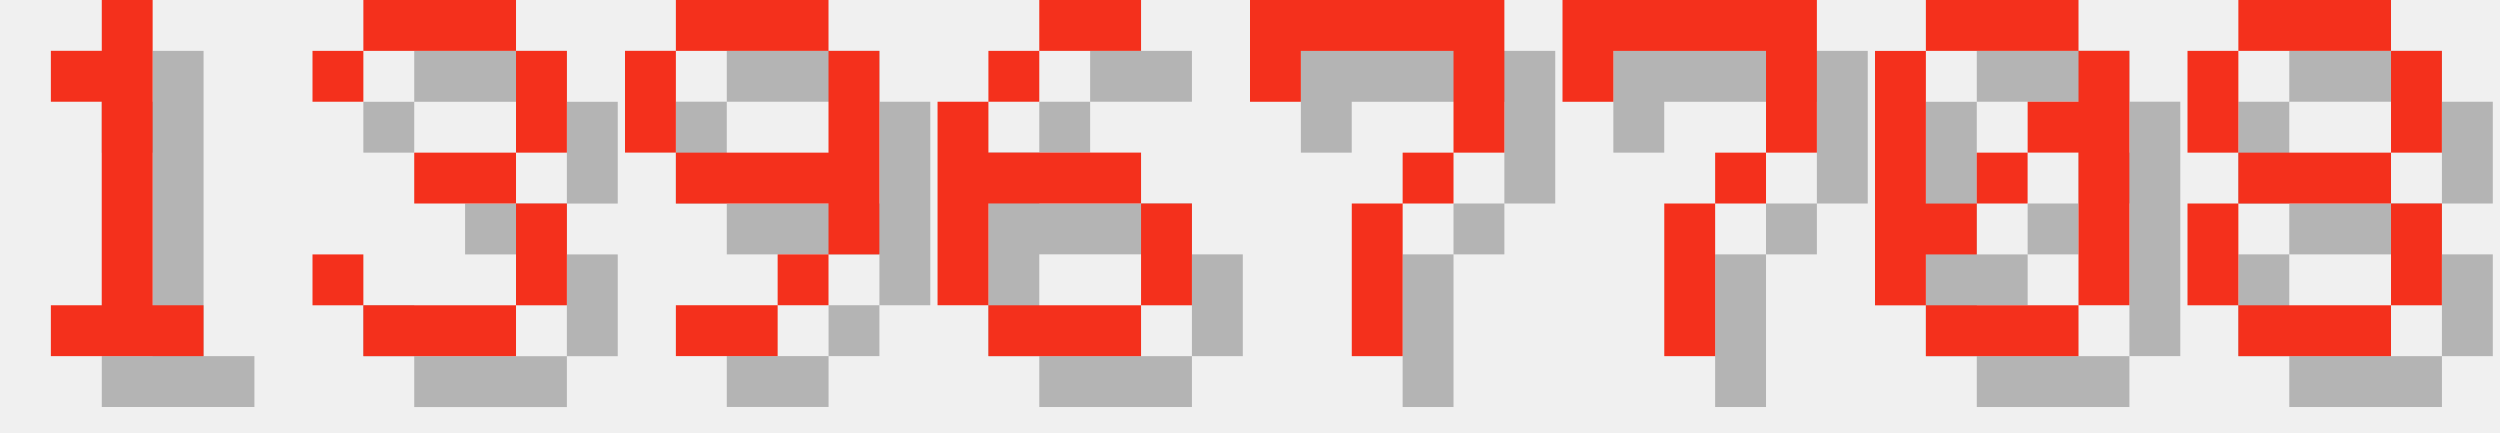
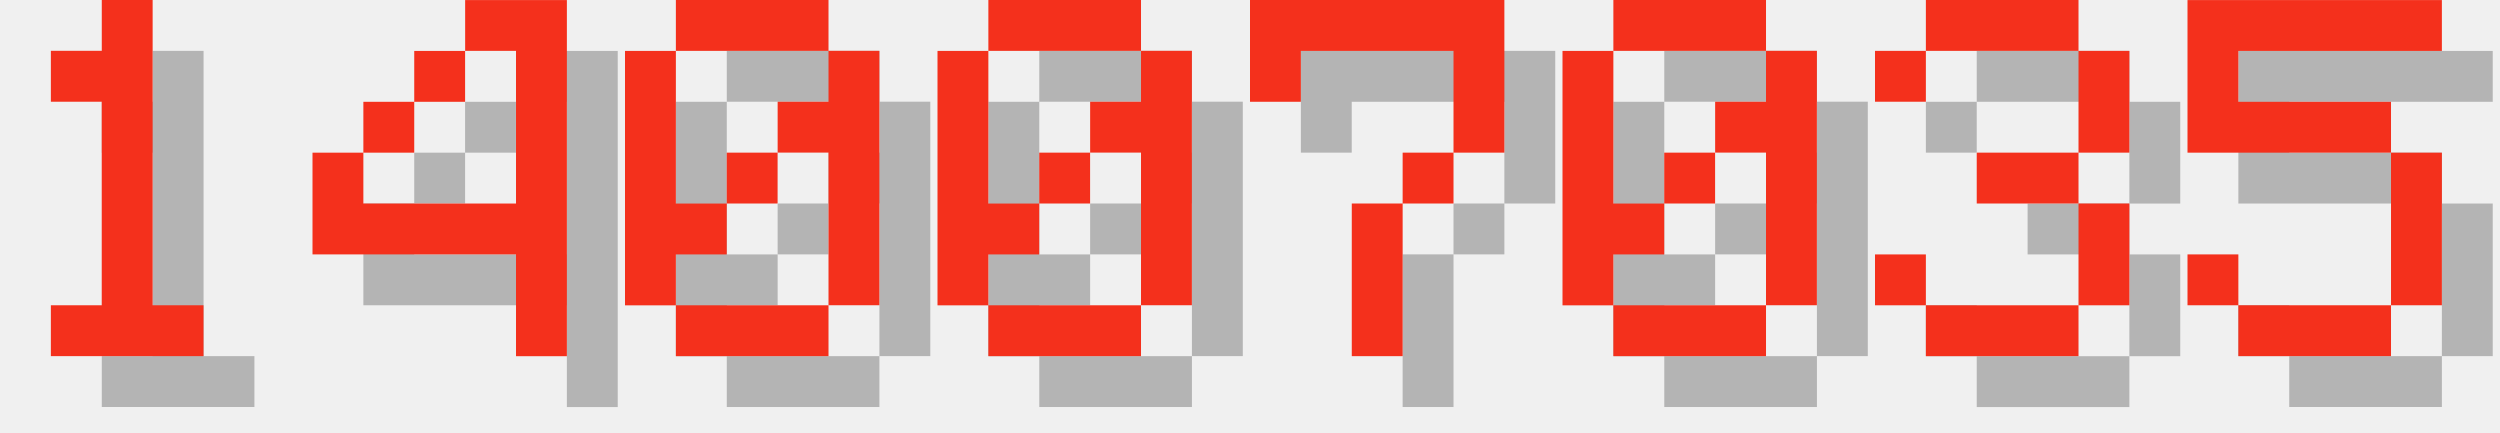
<svg xmlns="http://www.w3.org/2000/svg" version="1.1" width="208.0" height="36">
  <style>
        .text-foreground {
            fill: #F4301C;
        }
        .text-shadow {
            fill: #000000;
            fill-opacity: 0.25;
        }
    </style>
  <g class="digit" id="digit_1" transform="translate(0.0, 0), scale(4)">
    <path id="digit_1_shadow" class="text-shadow" d="m2.117 2.117v1.058h1.058v4.233h-1.058v1.058h3.175v-1.058h-1.058v-6.35h-1.058v1.058h-1.058z" fill-opacity=".5" style="paint-order:stroke fill markers" />
    <path id="digit_1_fg" class="text-foreground" d="m1.058 1.058v1.058h1.058v4.233h-1.058v1.058h3.175v-1.058h-1.058v-6.35h-1.058v1.058h-1.058z" fill="#fff" style="paint-order:stroke fill markers" />
  </g>
-   <g class="digit" id="digit_3" transform="translate(26.0, 0), scale(4)">
-     <path id="digit_3_shadow" class="text-shadow" d="m1.058 2.117v1.058h1.058v-1.058h3.175v2.117h-2.117v1.058h2.117v2.117h-3.175v-1.058h-1.058v1.058h1.058v1.058h3.175v-1.058h1.058v-2.117h-1.058v-1.058h1.058v-2.117h-1.058v-1.058h-3.175v1.058h-1.058z" fill-opacity=".5" style="paint-order:stroke fill markers" />
-     <path id="digit_3_fg" class="text-foreground" d="m0 1.058v1.058h1.058v-1.058h3.175v2.117h-2.117v1.058h2.117v2.117h-3.175v-1.058h-1.058v1.058h1.058v1.058h3.175v-1.058h1.058v-2.117h-1.058v-1.058h1.058v-2.117h-1.058v-1.058h-3.175v1.058h-1.058z" fill="#fff" style="paint-order:stroke fill markers" />
+   <g class="digit" id="digit_4" transform="translate(26.0, 0), scale(4)">
+     <path id="digit_4_shadow" class="text-shadow" d="m4.233 1.058v1.058h1.058v3.175h-3.175v-1.058h-1.058v2.117h4.233v2.117h1.058v-7.408h-2.117zm-2.117 3.175h1.058v-1.058h-1.058v1.058zm1.058-1.058h1.058v-1.058h-1.058v1.058z" fill-opacity=".5" style="paint-order:stroke fill markers" />
+     <path id="digit_4_fg" class="text-foreground" d="m3.175 0v1.058h1.058v3.175h-3.175v-1.058h-1.058v2.117h4.233v2.117h1.058v-7.408h-2.117zm-2.117 3.175h1.058v-1.058h-1.058v1.058zm1.058-1.058h1.058v-1.058h-1.058v1.058z" fill="#fff" style="paint-order:stroke fill markers" />
  </g>
-   <g class="digit" id="digit_9" transform="translate(52.0, 0), scale(4)">
-     <path id="digit_9_shadow" class="text-shadow" d="m2.117 1.058v1.058h3.175v-1.058h-3.175zm3.175 1.058v2.117h-3.175v1.058h3.175v1.058h1.058v-4.233h-1.058zm0 4.233h-1.058v1.058h1.058v-1.058zm-1.058 1.058h-2.117v1.058h2.117v-1.058zm-2.117-3.175v-2.117h-1.058v2.117h1.058z" fill-opacity=".5" style="paint-order:stroke fill markers" />
-     <path id="digit_9_fg" class="text-foreground" d="m1.058 0v1.058h3.175v-1.058h-3.175zm3.175 1.058v2.117h-3.175v1.058h3.175v1.058h1.058v-4.233h-1.058zm0 4.233h-1.058v1.058h1.058v-1.058zm-1.058 1.058h-2.117v1.058h2.117v-1.058zm-2.117-3.175v-2.117h-1.058v2.117h1.058z" fill="#fff" style="paint-order:stroke fill markers" />
+   <g class="digit" id="digit_0" transform="translate(52.0, 0), scale(4)">
+     <path id="digit_0_shadow" class="text-shadow" d="m2.117 1.058v1.058h3.175v-1.058h-3.175zm3.175 1.058v1.058h-1.058v1.058h1.058v3.175h1.058v-5.292h-1.058zm0 5.292h-3.175v1.058h3.175v-1.058zm-3.175 0v-1.058h1.058v-1.058h-1.058v-3.175h-1.058v5.292h1.058zm1.058-2.117h1.058v-1.058h-1.058v1.058z" fill-opacity=".5" style="paint-order:stroke fill markers" />
+     <path id="digit_0_fg" class="text-foreground" d="m1.058 0v1.058h3.175v-1.058h-3.175zm3.175 1.058v1.058h-1.058v1.058h1.058v3.175h1.058v-5.292h-1.058zm0 5.292h-3.175v1.058h3.175v-1.058zm-3.175 0v-1.058h1.058v-1.058h-1.058v-3.175h-1.058v5.292h1.058zm1.058-2.117h1.058v-1.058h-1.058v1.058z" fill="#fff" style="paint-order:stroke fill markers" />
  </g>
-   <g class="digit" id="digit_6" transform="translate(78.0, 0), scale(4)">
-     <path id="digit_6_shadow" class="text-shadow" d="m3.175 1.058v1.058h2.117v-1.058h-2.117zm0 1.058h-1.058v1.058h1.058v-1.058zm-1.058 1.058h-1.058v4.233h1.058v-2.117h3.175v-1.058h-3.175v-1.058zm3.175 2.117v2.117h1.058v-2.117h-1.058zm0 2.117h-3.175v1.058h3.175v-1.058z" fill-opacity=".5" style="paint-order:stroke fill markers" />
-     <path id="digit_6_fg" class="text-foreground" d="m2.117 0v1.058h2.117v-1.058h-2.117zm0 1.058h-1.058v1.058h1.058v-1.058zm-1.058 1.058h-1.058v4.233h1.058v-2.117h3.175v-1.058h-3.175v-1.058zm3.175 2.117v2.117h1.058v-2.117h-1.058zm0 2.117h-3.175v1.058h3.175v-1.058z" fill="#fff" style="paint-order:stroke fill markers" />
+   <g class="digit" id="digit_0" transform="translate(78.0, 0), scale(4)">
+     <path id="digit_0_shadow" class="text-shadow" d="m2.117 1.058v1.058h3.175v-1.058h-3.175zm3.175 1.058v1.058h-1.058v1.058h1.058v3.175h1.058v-5.292h-1.058zm0 5.292h-3.175v1.058h3.175v-1.058zm-3.175 0v-1.058h1.058v-1.058h-1.058v-3.175h-1.058v5.292h1.058zm1.058-2.117h1.058v-1.058h-1.058v1.058z" fill-opacity=".5" style="paint-order:stroke fill markers" />
+     <path id="digit_0_fg" class="text-foreground" d="m1.058 0v1.058h3.175v-1.058h-3.175zm3.175 1.058v1.058h-1.058v1.058h1.058v3.175h1.058v-5.292h-1.058zm0 5.292h-3.175v1.058h3.175v-1.058zm-3.175 0v-1.058h1.058v-1.058h-1.058v-3.175h-1.058v5.292h1.058zm1.058-2.117h1.058v-1.058h-1.058v1.058z" fill="#fff" style="paint-order:stroke fill markers" />
  </g>
  <g class="digit" id="digit_7" transform="translate(104.0, 0), scale(4)">
    <path id="digit_7_shadow" class="text-shadow" d="m1.058 1.058 2e-6 2.117h1.058v-1.058h3.175v1.058l2e-7 1.058h-1.058v1.058h-1.058l4e-7 3.175 1.058 1e-7v-3.175h1.058v-1.058h1.058l5e-7 -1.058v-2.117z" fill-opacity=".5" style="paint-order:stroke fill markers" />
    <path id="digit_7_fg" class="text-foreground" d="m0 0 2e-6 2.117h1.058v-1.058h3.175v1.058l2e-7 1.058h-1.058v1.058h-1.058l4e-7 3.175 1.058 1e-7v-3.175h1.058v-1.058h1.058l5e-7 -1.058v-2.117z" fill="#fff" style="paint-order:stroke fill markers" />
  </g>
-   <g class="digit" id="digit_7" transform="translate(130.0, 0), scale(4)">
-     <path id="digit_7_shadow" class="text-shadow" d="m1.058 1.058 2e-6 2.117h1.058v-1.058h3.175v1.058l2e-7 1.058h-1.058v1.058h-1.058l4e-7 3.175 1.058 1e-7v-3.175h1.058v-1.058h1.058l5e-7 -1.058v-2.117z" fill-opacity=".5" style="paint-order:stroke fill markers" />
-     <path id="digit_7_fg" class="text-foreground" d="m0 0 2e-6 2.117h1.058v-1.058h3.175v1.058l2e-7 1.058h-1.058v1.058h-1.058l4e-7 3.175 1.058 1e-7v-3.175h1.058v-1.058h1.058l5e-7 -1.058v-2.117z" fill="#fff" style="paint-order:stroke fill markers" />
-   </g>
-   <g class="digit" id="digit_0" transform="translate(156.0, 0), scale(4)">
+   <g class="digit" id="digit_0" transform="translate(130.0, 0), scale(4)">
    <path id="digit_0_shadow" class="text-shadow" d="m2.117 1.058v1.058h3.175v-1.058h-3.175zm3.175 1.058v1.058h-1.058v1.058h1.058v3.175h1.058v-5.292h-1.058zm0 5.292h-3.175v1.058h3.175v-1.058zm-3.175 0v-1.058h1.058v-1.058h-1.058v-3.175h-1.058v5.292h1.058zm1.058-2.117h1.058v-1.058h-1.058v1.058z" fill-opacity=".5" style="paint-order:stroke fill markers" />
    <path id="digit_0_fg" class="text-foreground" d="m1.058 0v1.058h3.175v-1.058h-3.175zm3.175 1.058v1.058h-1.058v1.058h1.058v3.175h1.058v-5.292h-1.058zm0 5.292h-3.175v1.058h3.175v-1.058zm-3.175 0v-1.058h1.058v-1.058h-1.058v-3.175h-1.058v5.292h1.058zm1.058-2.117h1.058v-1.058h-1.058v1.058z" fill="#fff" style="paint-order:stroke fill markers" />
  </g>
-   <g class="digit" id="digit_8" transform="translate(182.0, 0), scale(4)">
-     <path id="digit_8_shadow" class="text-shadow" d="m2.117 1.058v1.058h3.175v-1.058h-3.175zm3.175 1.058v2.117h1.058v-2.117h-1.058zm0 2.117h-3.175v1.058h3.175v-1.058zm0 1.058v2.117h1.058v-2.117h-1.058zm0 2.117h-3.175v1.058h3.175v-1.058zm-3.175 0v-2.117h-1.058v2.117h1.058zm0-3.175v-2.117h-1.058v2.117h1.058z" fill-opacity=".5" style="paint-order:stroke fill markers" />
-     <path id="digit_8_fg" class="text-foreground" d="m1.058 0v1.058h3.175v-1.058h-3.175zm3.175 1.058v2.117h1.058v-2.117h-1.058zm0 2.117h-3.175v1.058h3.175v-1.058zm0 1.058v2.117h1.058v-2.117h-1.058zm0 2.117h-3.175v1.058h3.175v-1.058zm-3.175 0v-2.117h-1.058v2.117h1.058zm0-3.175v-2.117h-1.058v2.117h1.058z" fill="#fff" style="paint-order:stroke fill markers" />
+   <g class="digit" id="digit_3" transform="translate(156.0, 0), scale(4)">
+     <path id="digit_3_shadow" class="text-shadow" d="m1.058 2.117v1.058h1.058v-1.058h3.175v2.117h-2.117v1.058h2.117v2.117h-3.175v-1.058h-1.058v1.058h1.058v1.058h3.175v-1.058h1.058v-2.117h-1.058v-1.058h1.058v-2.117h-1.058v-1.058h-3.175v1.058h-1.058z" fill-opacity=".5" style="paint-order:stroke fill markers" />
+     <path id="digit_3_fg" class="text-foreground" d="m0 1.058v1.058h1.058v-1.058h3.175v2.117h-2.117v1.058h2.117v2.117h-3.175v-1.058h-1.058v1.058h1.058v1.058h3.175v-1.058h1.058v-2.117h-1.058v-1.058h1.058v-2.117h-1.058v-1.058h-3.175v1.058h-1.058z" fill="#fff" style="paint-order:stroke fill markers" />
+   </g>
+   <g class="digit" id="digit_5" transform="translate(182.0, 0), scale(4)">
+     <path id="digit_5_shadow" class="text-shadow" d="m1.058 1.058v3.175h4.233v3.175h-3.175v-1.058h-1.058v1.058h1.058v1.058h3.175v-1.058h1.058v-3.175h-1.058v-1.058h-3.175v-1.058h4.233v-1.058h-5.292z" fill-opacity=".5" style="paint-order:stroke fill markers" />
+     <path id="digit_5_fg" class="text-foreground" d="m0 0v3.175h4.233v3.175h-3.175v-1.058h-1.058v1.058h1.058v1.058h3.175v-1.058h1.058v-3.175h-1.058v-1.058h-3.175v-1.058h4.233v-1.058h-5.292z" fill="#fff" style="paint-order:stroke fill markers" />
  </g>
</svg>
